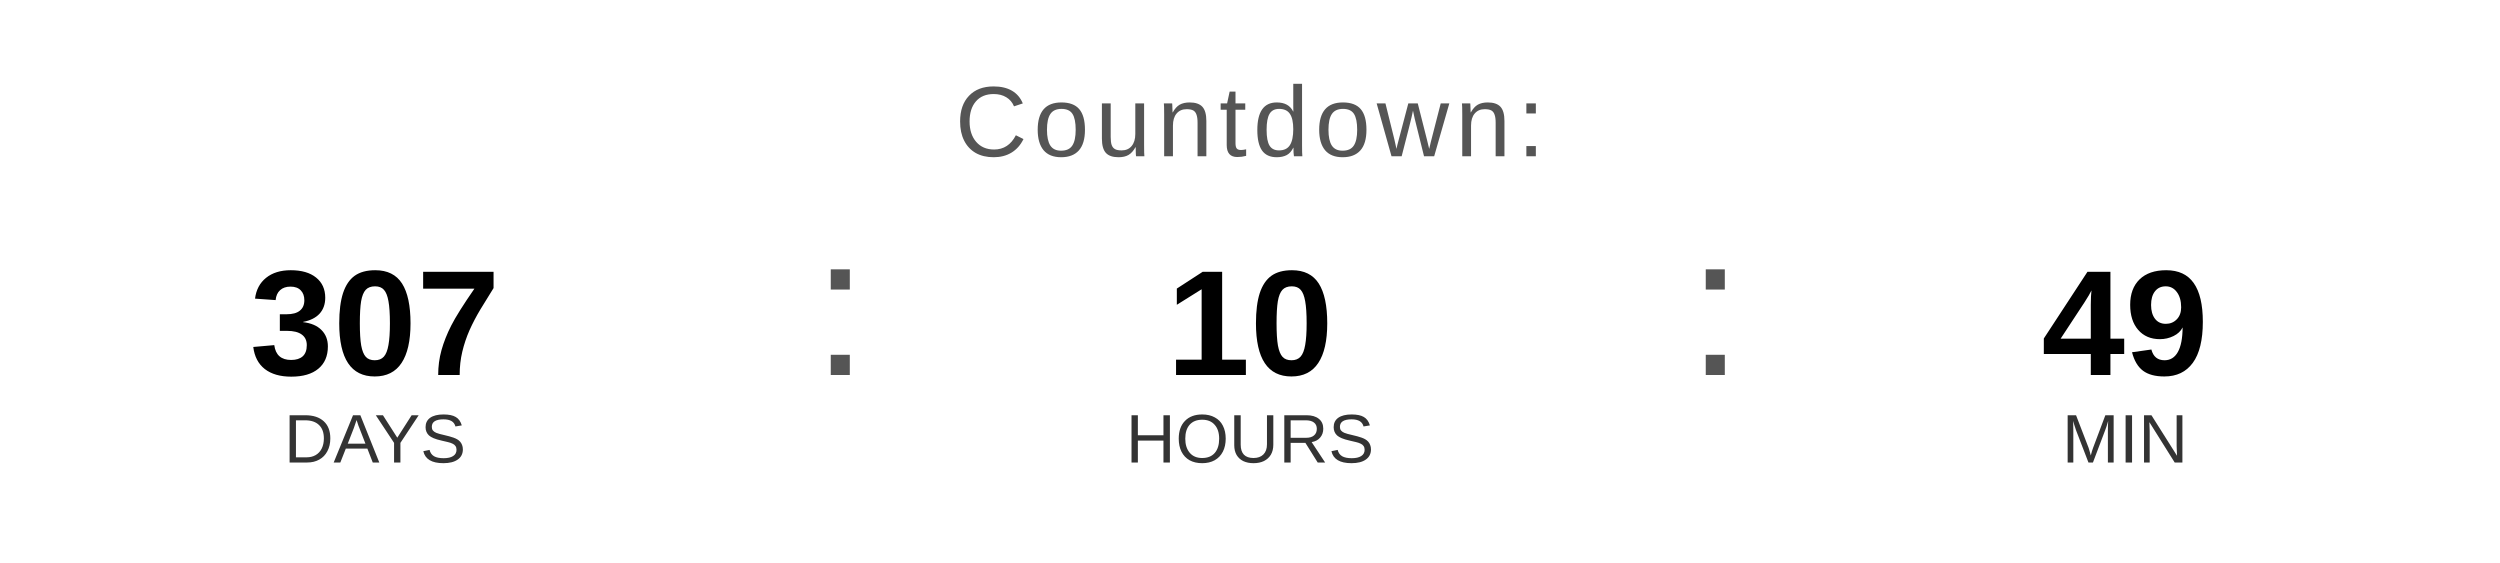
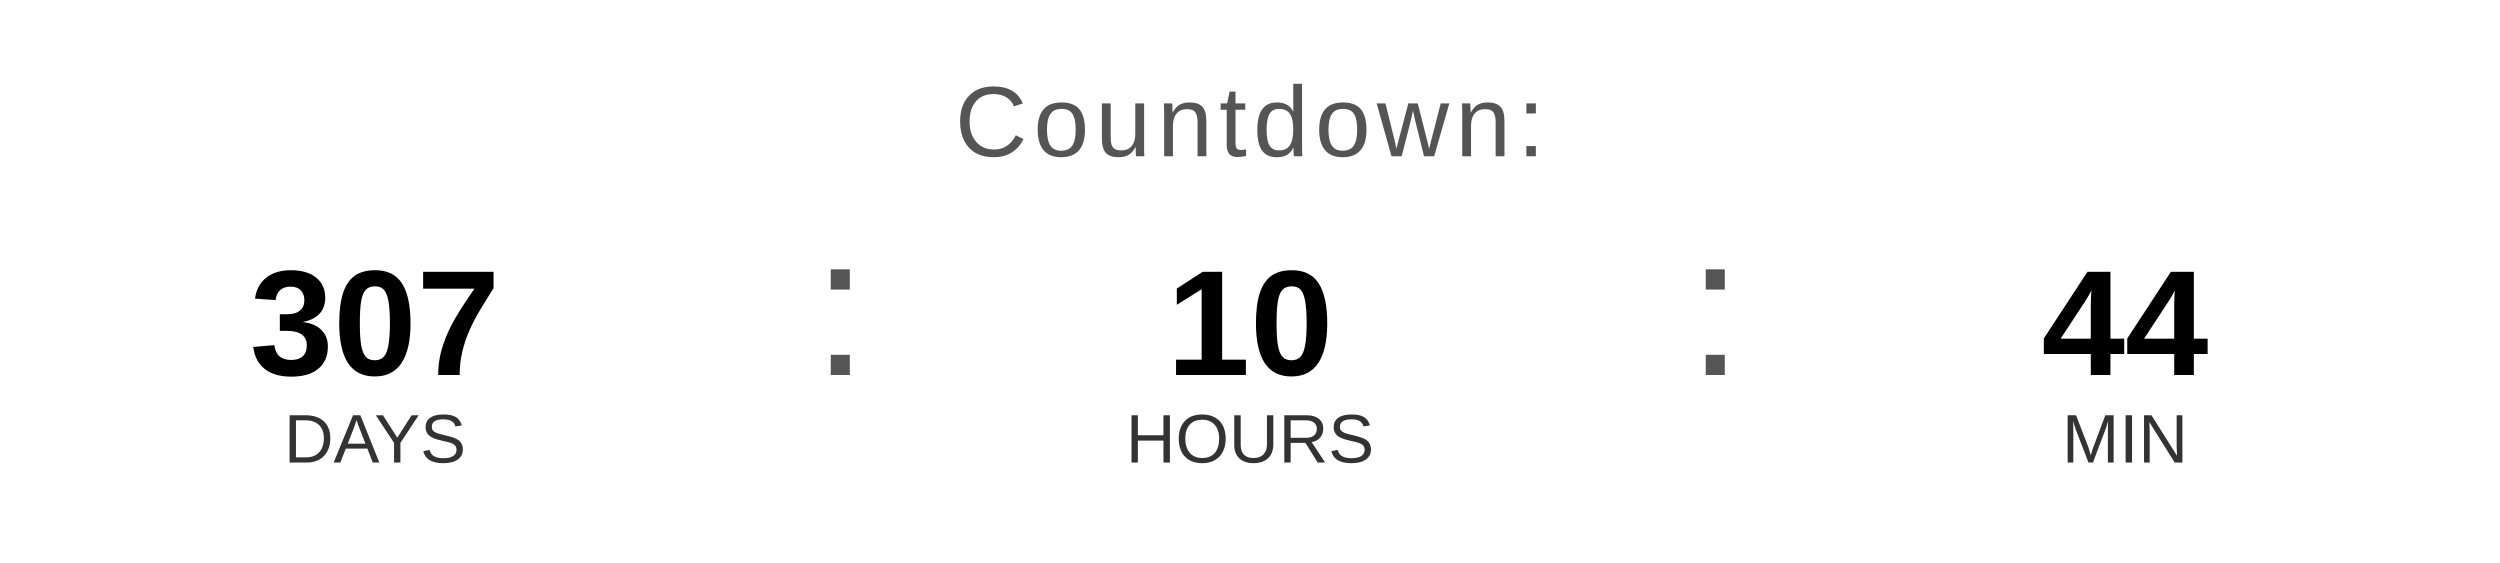
<svg xmlns="http://www.w3.org/2000/svg" width="400" height="90" viewBox="0 0 400 90">
  <text x="200" y="25" font-family="Arial, Helvetica, sans-serif" font-size="16" fill="#555555" text-anchor="middle" letter-spacing="1">
    Countdown:
  </text>
  <text x="60" y="60" font-family="Arial, Helvetica, sans-serif" font-size="24" font-weight="bold" fill="#000000" text-anchor="middle">307</text>
  <text x="60" y="74" font-family="Arial, Helvetica, sans-serif" font-size="11" fill="#333333" text-anchor="middle">DAYS</text>
  <text x="130" y="60" font-family="Arial, sans-serif" font-size="32" fill="#555555">:</text>
  <text x="200" y="60" font-family="Arial, Helvetica, sans-serif" font-size="24" font-weight="bold" fill="#000000" text-anchor="middle">10</text>
  <text x="200" y="74" font-family="Arial, Helvetica, sans-serif" font-size="11" fill="#333333" text-anchor="middle">HOURS</text>
  <text x="270" y="60" font-family="Arial, sans-serif" font-size="32" fill="#555555">:</text>
-   <text x="340" y="60" font-family="Arial, Helvetica, sans-serif" font-size="24" font-weight="bold" fill="#000000" text-anchor="middle">49</text>
+   <text x="340" y="60" font-family="Arial, Helvetica, sans-serif" font-size="24" font-weight="bold" fill="#000000" text-anchor="middle">44</text>
  <text x="340" y="74" font-family="Arial, Helvetica, sans-serif" font-size="11" fill="#333333" text-anchor="middle">MIN</text>
</svg>
